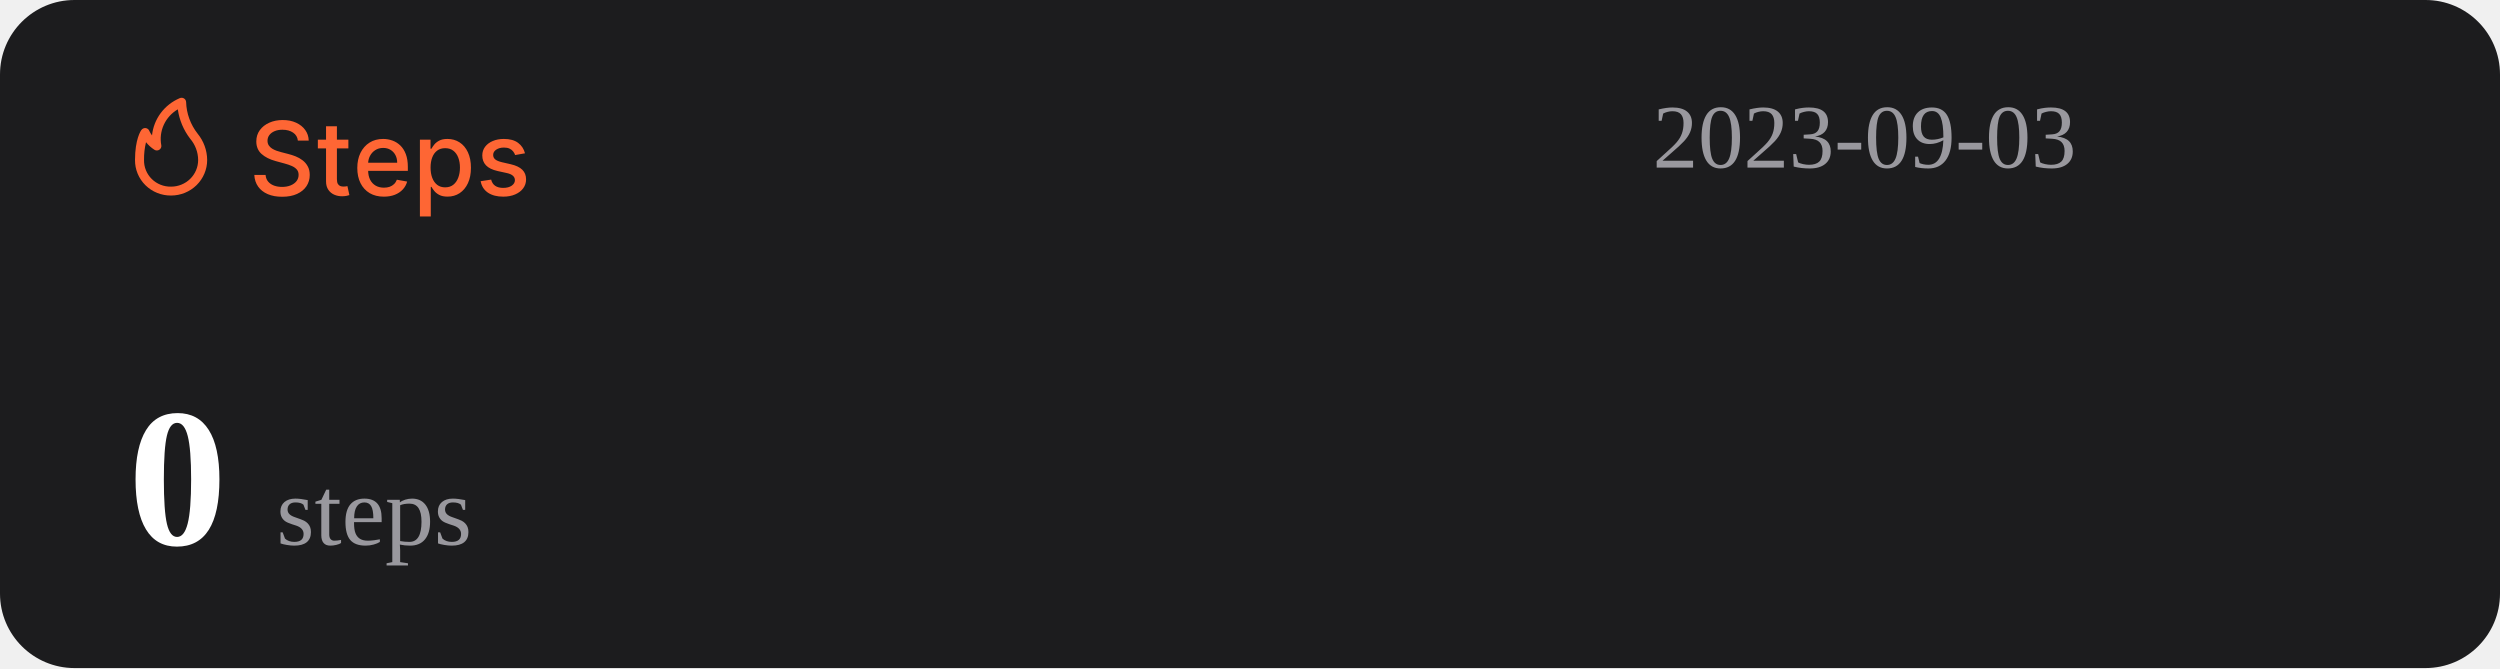
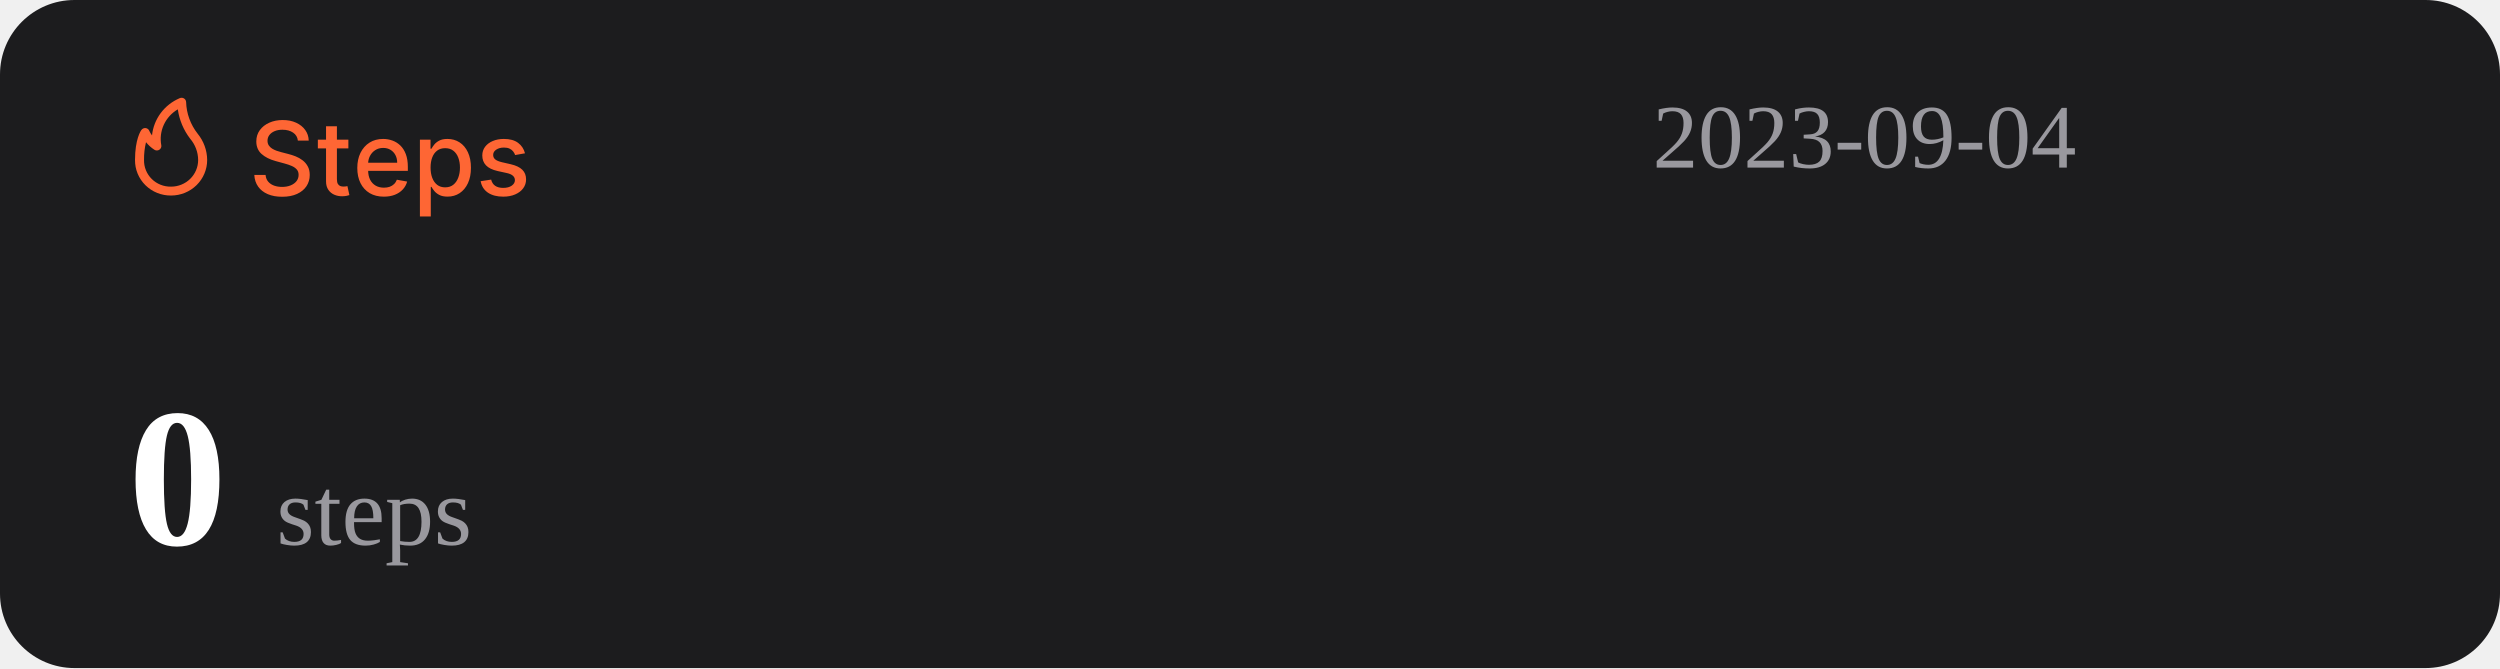
<svg xmlns="http://www.w3.org/2000/svg" width="1074" height="287" viewBox="0 0 1074 287" fill="none">
  <rect width="1074" height="287" rx="32" fill="#1C1C1E" />
  <path d="M127.969 60.406C127.802 58.927 127.115 57.781 125.906 56.969C124.698 56.146 123.177 55.734 121.344 55.734C120.031 55.734 118.896 55.943 117.938 56.359C116.979 56.766 116.234 57.328 115.703 58.047C115.182 58.755 114.922 59.562 114.922 60.469C114.922 61.229 115.099 61.885 115.453 62.438C115.818 62.99 116.292 63.453 116.875 63.828C117.469 64.193 118.104 64.5 118.781 64.75C119.458 64.99 120.109 65.188 120.734 65.344L123.859 66.156C124.88 66.406 125.927 66.745 127 67.172C128.073 67.599 129.068 68.162 129.984 68.859C130.901 69.557 131.641 70.422 132.203 71.453C132.776 72.484 133.063 73.719 133.063 75.156C133.063 76.969 132.594 78.578 131.656 79.984C130.729 81.391 129.38 82.5 127.609 83.312C125.849 84.125 123.719 84.531 121.219 84.531C118.823 84.531 116.75 84.151 115 83.391C113.25 82.63 111.88 81.552 110.891 80.156C109.901 78.75 109.354 77.083 109.25 75.156H114.094C114.188 76.312 114.563 77.276 115.219 78.047C115.885 78.807 116.734 79.375 117.766 79.75C118.807 80.115 119.948 80.297 121.188 80.297C122.552 80.297 123.766 80.083 124.828 79.656C125.901 79.219 126.745 78.615 127.359 77.844C127.974 77.062 128.281 76.151 128.281 75.109C128.281 74.162 128.01 73.385 127.469 72.781C126.938 72.177 126.214 71.677 125.297 71.281C124.391 70.885 123.365 70.537 122.219 70.234L118.438 69.203C115.875 68.505 113.844 67.479 112.344 66.125C110.854 64.771 110.109 62.979 110.109 60.75C110.109 58.906 110.609 57.297 111.609 55.922C112.609 54.547 113.964 53.479 115.672 52.719C117.38 51.948 119.307 51.562 121.453 51.562C123.62 51.562 125.531 51.943 127.188 52.703C128.854 53.464 130.167 54.51 131.125 55.844C132.083 57.167 132.583 58.688 132.625 60.406H127.969ZM149.66 60V63.75H136.551V60H149.66ZM140.066 54.25H144.738V76.953C144.738 77.859 144.874 78.542 145.145 79C145.415 79.448 145.764 79.755 146.191 79.922C146.629 80.078 147.103 80.156 147.613 80.156C147.988 80.156 148.316 80.13 148.598 80.078C148.879 80.026 149.098 79.984 149.254 79.953L150.098 83.812C149.827 83.917 149.441 84.021 148.941 84.125C148.441 84.24 147.816 84.302 147.066 84.312C145.837 84.333 144.691 84.115 143.629 83.656C142.566 83.198 141.707 82.49 141.051 81.531C140.395 80.573 140.066 79.37 140.066 77.922V54.25ZM164.914 84.484C162.549 84.484 160.513 83.979 158.805 82.969C157.107 81.948 155.794 80.516 154.867 78.672C153.951 76.818 153.492 74.646 153.492 72.156C153.492 69.698 153.951 67.531 154.867 65.656C155.794 63.781 157.086 62.318 158.742 61.266C160.409 60.214 162.357 59.688 164.586 59.688C165.94 59.688 167.253 59.911 168.523 60.359C169.794 60.807 170.935 61.51 171.945 62.469C172.956 63.427 173.753 64.672 174.336 66.203C174.919 67.724 175.211 69.573 175.211 71.75V73.406H156.133V69.906H170.633C170.633 68.677 170.383 67.588 169.883 66.641C169.383 65.682 168.68 64.927 167.773 64.375C166.878 63.823 165.826 63.547 164.617 63.547C163.305 63.547 162.159 63.87 161.18 64.516C160.211 65.151 159.461 65.984 158.93 67.016C158.409 68.037 158.148 69.146 158.148 70.344V73.078C158.148 74.682 158.43 76.047 158.992 77.172C159.565 78.297 160.362 79.156 161.383 79.75C162.404 80.333 163.596 80.625 164.961 80.625C165.846 80.625 166.654 80.5 167.383 80.25C168.112 79.99 168.742 79.604 169.273 79.094C169.805 78.583 170.211 77.953 170.492 77.203L174.914 78C174.56 79.302 173.924 80.443 173.008 81.422C172.102 82.391 170.961 83.146 169.586 83.688C168.221 84.219 166.664 84.484 164.914 84.484ZM180.395 93V60H184.957V63.891H185.348C185.618 63.391 186.009 62.812 186.52 62.156C187.03 61.5 187.738 60.927 188.645 60.438C189.551 59.938 190.749 59.688 192.238 59.688C194.176 59.688 195.905 60.177 197.426 61.156C198.947 62.135 200.139 63.547 201.004 65.391C201.879 67.234 202.316 69.453 202.316 72.047C202.316 74.641 201.884 76.865 201.02 78.719C200.155 80.562 198.967 81.984 197.457 82.984C195.947 83.974 194.223 84.469 192.285 84.469C190.827 84.469 189.634 84.224 188.707 83.734C187.79 83.245 187.072 82.672 186.551 82.016C186.03 81.359 185.629 80.776 185.348 80.266H185.066V93H180.395ZM184.973 72C184.973 73.688 185.217 75.167 185.707 76.438C186.197 77.708 186.905 78.703 187.832 79.422C188.759 80.13 189.895 80.484 191.238 80.484C192.634 80.484 193.801 80.115 194.738 79.375C195.676 78.625 196.384 77.609 196.863 76.328C197.353 75.047 197.598 73.604 197.598 72C197.598 70.417 197.358 68.995 196.879 67.734C196.41 66.474 195.702 65.479 194.754 64.75C193.816 64.021 192.645 63.656 191.238 63.656C189.884 63.656 188.738 64.005 187.801 64.703C186.874 65.401 186.171 66.375 185.691 67.625C185.212 68.875 184.973 70.333 184.973 72ZM225.535 65.859L221.301 66.609C221.124 66.068 220.842 65.552 220.457 65.062C220.082 64.573 219.572 64.172 218.926 63.859C218.28 63.547 217.473 63.391 216.504 63.391C215.181 63.391 214.077 63.688 213.191 64.281C212.306 64.865 211.863 65.62 211.863 66.547C211.863 67.349 212.16 67.995 212.754 68.484C213.348 68.974 214.306 69.375 215.629 69.688L219.441 70.562C221.65 71.073 223.296 71.859 224.379 72.922C225.462 73.984 226.004 75.365 226.004 77.062C226.004 78.5 225.587 79.781 224.754 80.906C223.931 82.021 222.78 82.896 221.301 83.531C219.832 84.167 218.129 84.484 216.191 84.484C213.504 84.484 211.311 83.912 209.613 82.766C207.915 81.609 206.874 79.969 206.488 77.844L211.004 77.156C211.285 78.333 211.863 79.224 212.738 79.828C213.613 80.422 214.754 80.719 216.16 80.719C217.691 80.719 218.915 80.401 219.832 79.766C220.749 79.12 221.207 78.333 221.207 77.406C221.207 76.656 220.926 76.026 220.363 75.516C219.811 75.005 218.962 74.62 217.816 74.359L213.754 73.469C211.514 72.958 209.858 72.146 208.785 71.031C207.723 69.917 207.191 68.505 207.191 66.797C207.191 65.38 207.587 64.141 208.379 63.078C209.171 62.016 210.264 61.188 211.66 60.594C213.056 59.99 214.655 59.688 216.457 59.688C219.051 59.688 221.092 60.25 222.582 61.375C224.072 62.49 225.056 63.984 225.535 65.859Z" fill="#FE6634" />
  <path d="M73.501 83.999C77.611 83.999 81.554 82.39 84.46 79.526C87.367 76.663 89 72.779 89 68.729C88.969 64.607 87.521 60.617 84.893 57.41C81.828 53.501 80.099 48.737 79.952 43.8C79.934 43.489 79.839 43.187 79.675 42.921C79.512 42.654 79.284 42.431 79.013 42.271C78.742 42.111 78.435 42.019 78.119 42.003C77.803 41.986 77.488 42.047 77.201 42.178C73.95 43.556 71.133 45.767 69.041 48.579C66.95 51.392 65.66 54.704 65.305 58.173C64.858 57.578 64.475 56.938 64.162 56.265C64.042 55.939 63.835 55.651 63.562 55.432C63.289 55.214 62.961 55.073 62.612 55.024C62.262 54.977 61.906 55.025 61.581 55.163C61.257 55.3 60.977 55.523 60.772 55.806C60.481 56.15 58.001 59.815 58.001 68.729C57.978 70.741 58.363 72.737 59.133 74.6C59.904 76.463 61.045 78.155 62.489 79.578C63.933 81 65.65 82.124 67.542 82.883C69.433 83.643 71.459 84.022 73.501 83.999ZM76.387 46.969C77.034 51.543 78.854 55.879 81.677 59.567C83.878 62.13 85.099 65.371 85.125 68.729C85.125 71.766 83.9 74.679 81.72 76.827C79.54 78.975 76.584 80.181 73.501 80.181C71.965 80.215 70.438 79.942 69.012 79.379C67.586 78.815 66.29 77.973 65.204 76.903C64.118 75.832 63.263 74.556 62.691 73.151C62.119 71.747 61.842 70.242 61.876 68.729C61.836 66.159 62.122 63.594 62.728 61.094C63.746 62.358 64.963 63.453 66.332 64.339C66.647 64.539 67.014 64.645 67.389 64.644C67.763 64.644 68.13 64.536 68.444 64.334C68.758 64.132 69.005 63.844 69.156 63.506C69.308 63.168 69.356 62.794 69.296 62.43C68.728 59.448 69.104 56.365 70.372 53.6C71.641 50.835 73.74 48.52 76.387 46.969Z" fill="#FE6634" />
-   <text id="datetime" x="710" y="72" font-size="39" fill="#99989E">2023-09-03</text>
+   <text id="datetime" x="710" y="72" font-size="39" fill="#99989E">2023-09-04</text>
  <g>
    <text id="steps" x="55" y="234" font-size="85" fill="#FFFFFF">
      <tspan id="step-count" font-weight="bold">0</tspan>
      <tspan font-size="42" fill="#99989E" font-weight="lighter">steps</tspan>
    </text>
  </g>
</svg>
